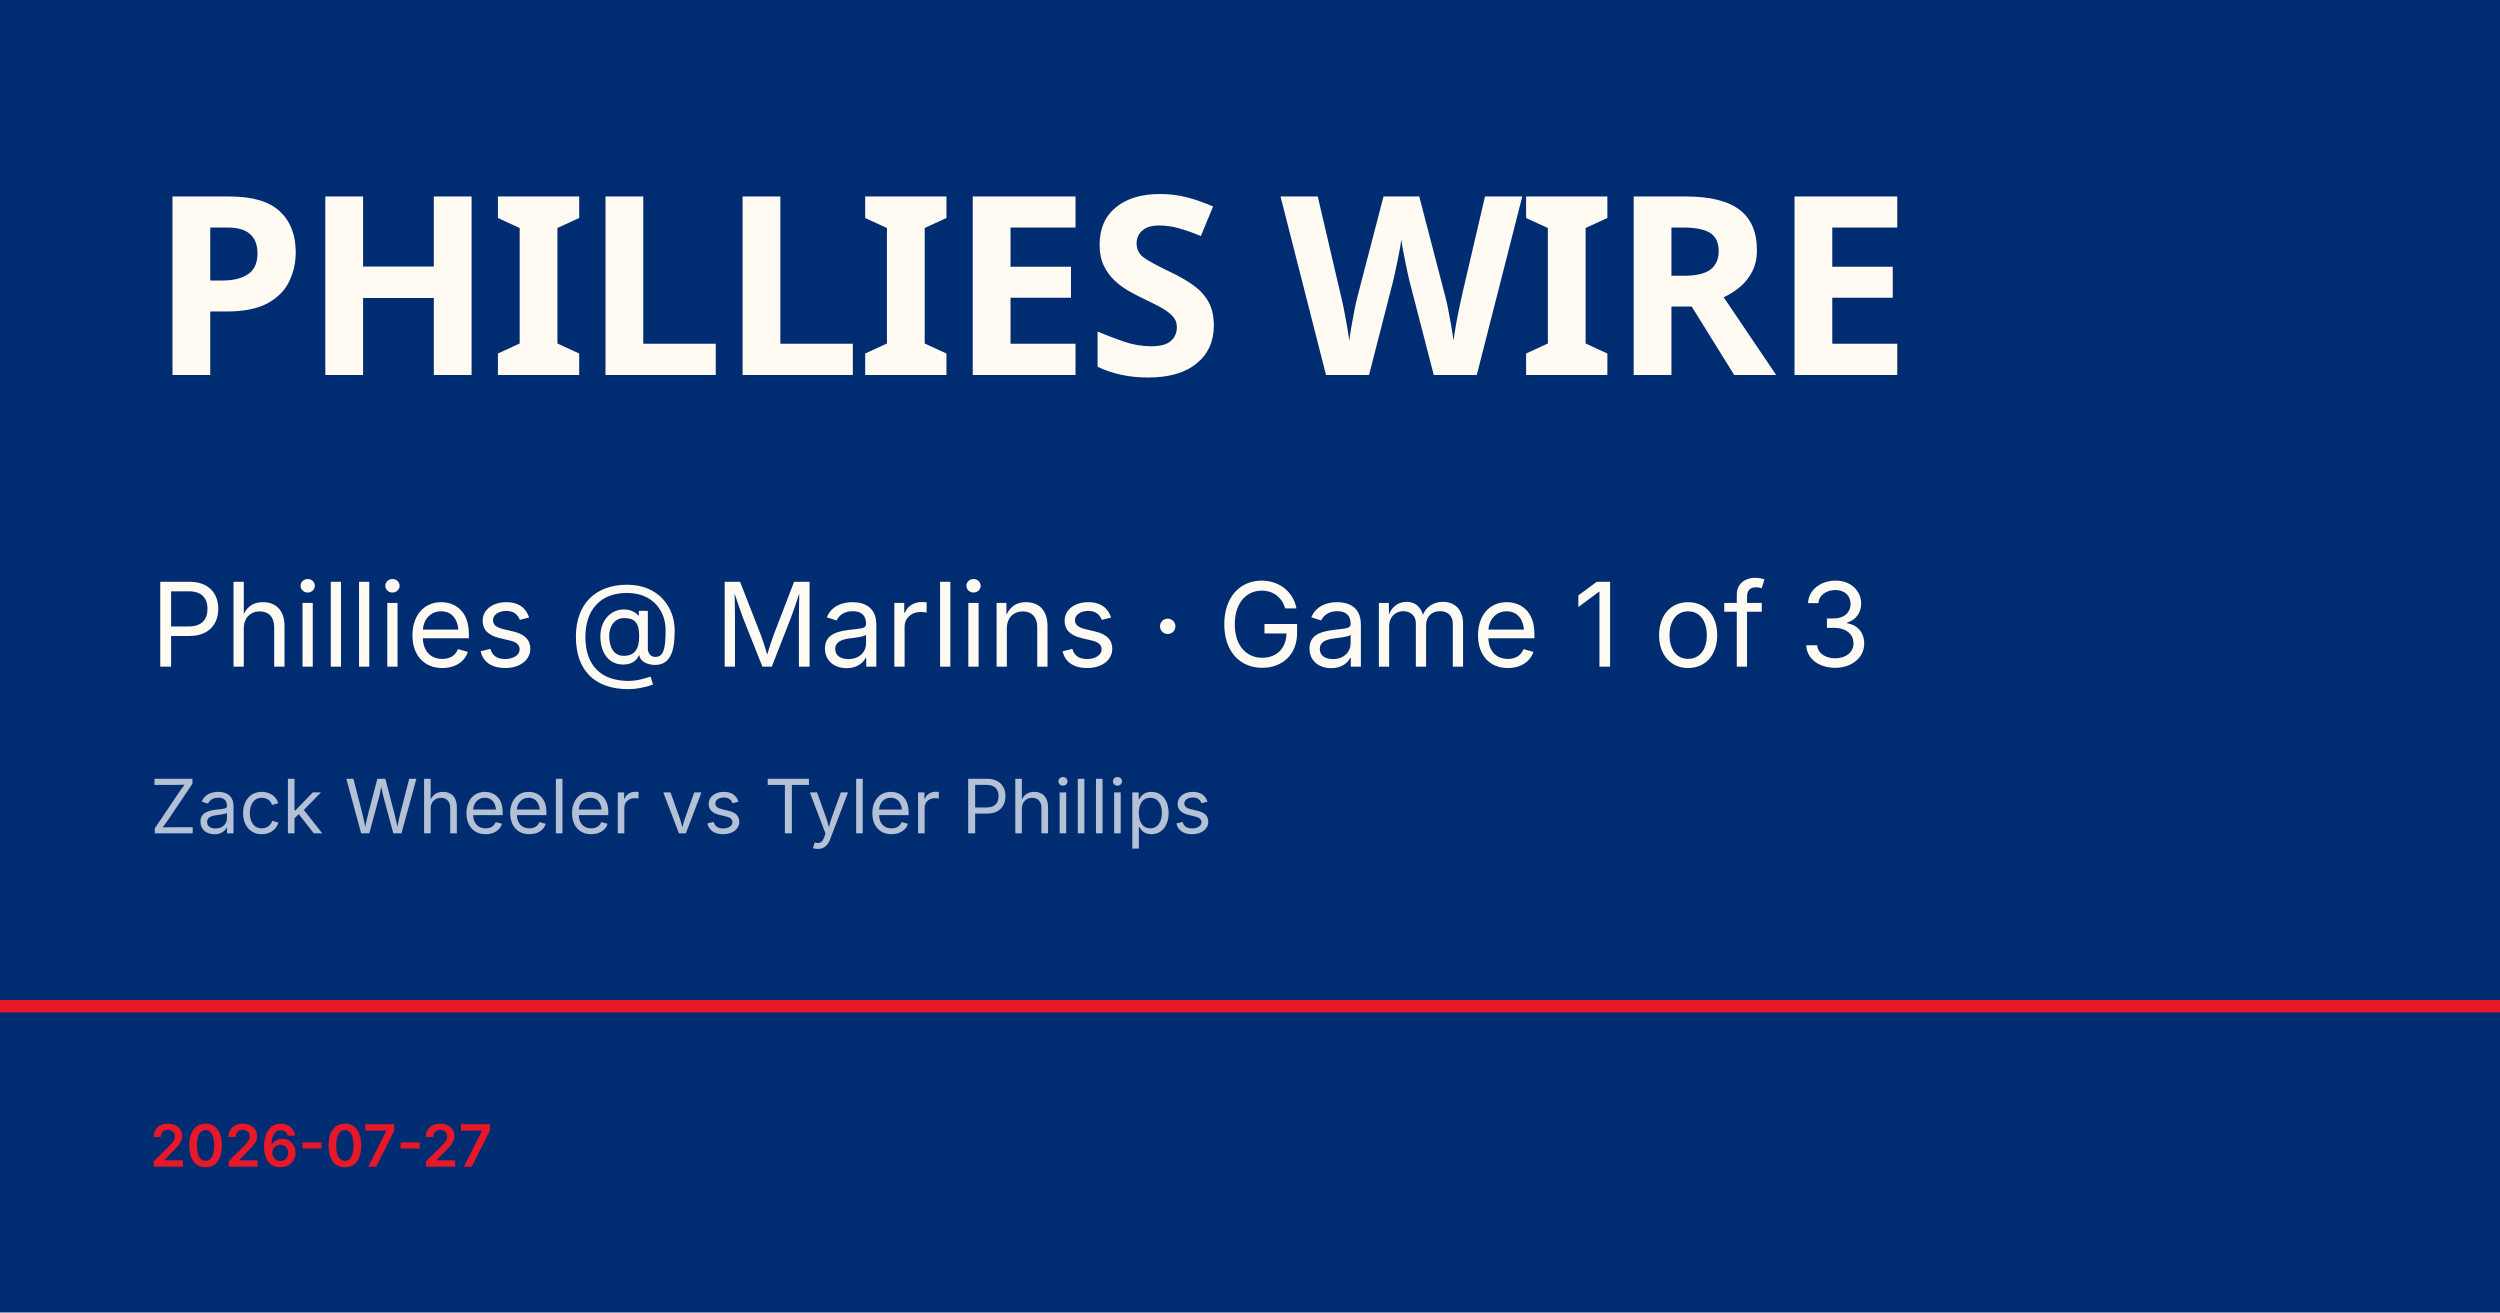
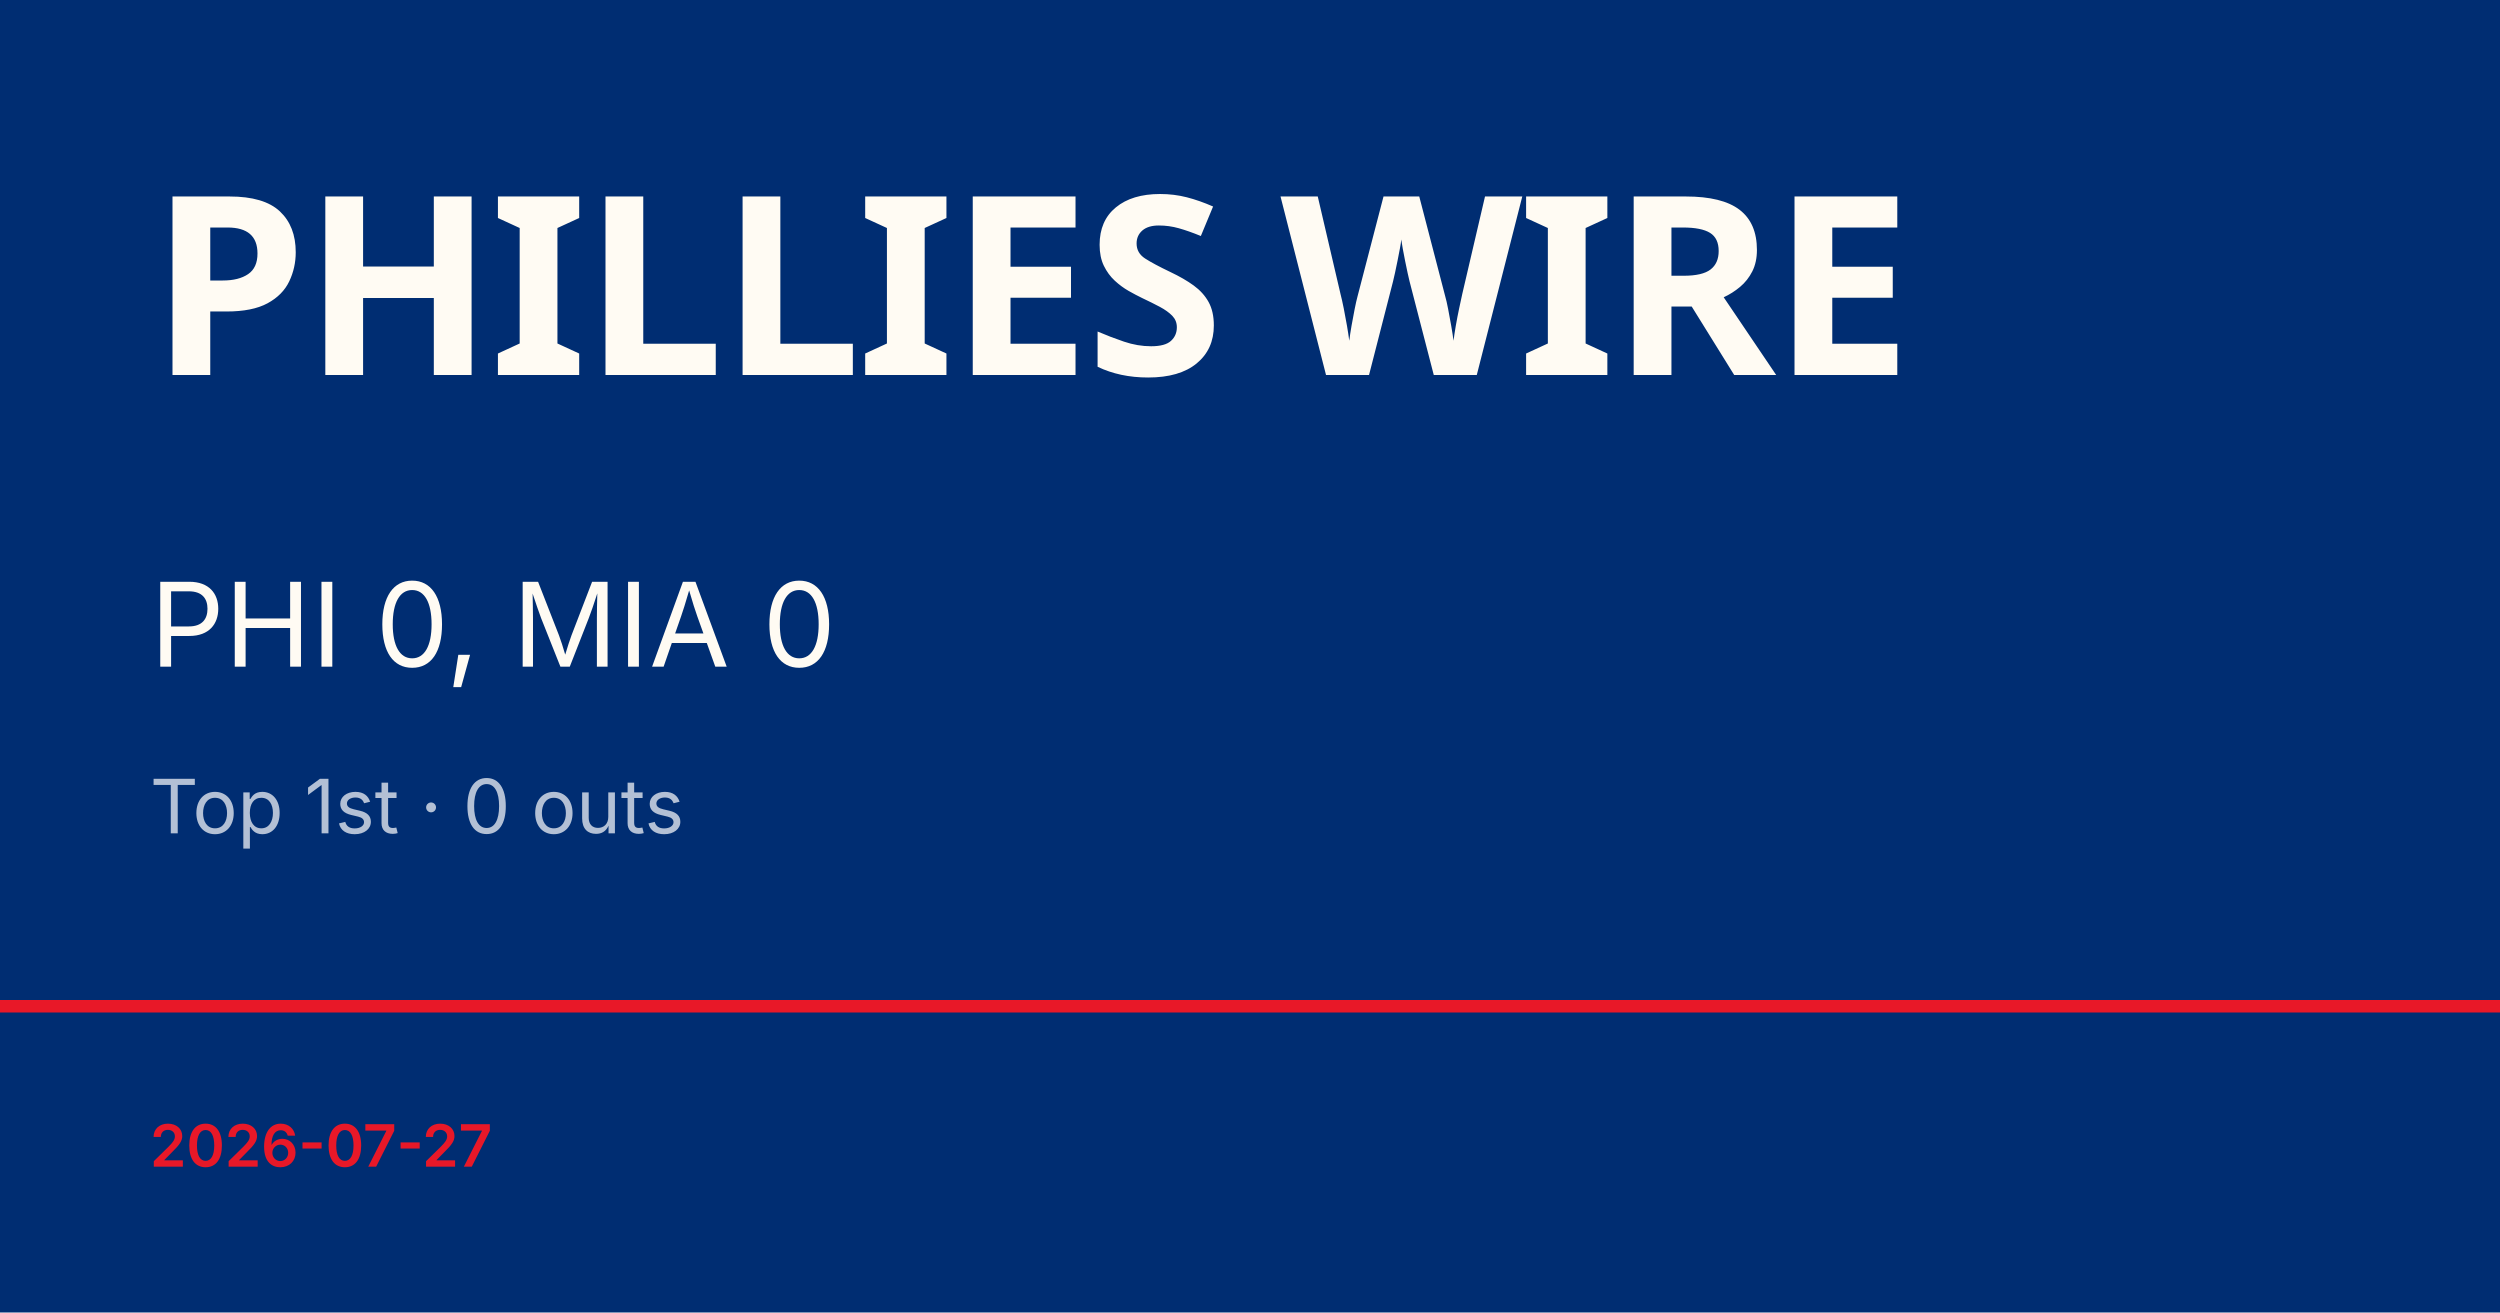
<svg xmlns="http://www.w3.org/2000/svg" viewBox="0 0 1200 630">
  <rect width="1200" height="630" fill="#002d72" />
  <rect y="480" width="1200" height="6" fill="#e81828" />
  <text x="72" y="180" font-family="Barlow Condensed, Impact, sans-serif" font-size="120" font-weight="900" fill="#fffbf3" letter-spacing="-2">PHILLIES WIRE</text>
-   <text x="72" y="320" font-family="Inter, Helvetica, sans-serif" font-size="56" fill="#fffbf3">Phillies @ Marlins · Game 1 of 3</text>
-   <text x="72" y="400" font-family="Inter, Helvetica, sans-serif" font-size="36" fill="rgba(255,255,255,0.7)">Zack Wheeler vs Tyler Phillips</text>
+   <text x="72" y="320" font-family="Inter, Helvetica, sans-serif" font-size="56" fill="#fffbf3">PHI 0, MIA 0</text>
+   <text x="72" y="400" font-family="Inter, Helvetica, sans-serif" font-size="36" fill="rgba(255,255,255,0.7)">Top 1st · 0 outs</text>
  <text x="72" y="560" font-family="Inter, Helvetica, sans-serif" font-size="28" fill="#e81828" font-weight="600">2026-07-27</text>
</svg>
